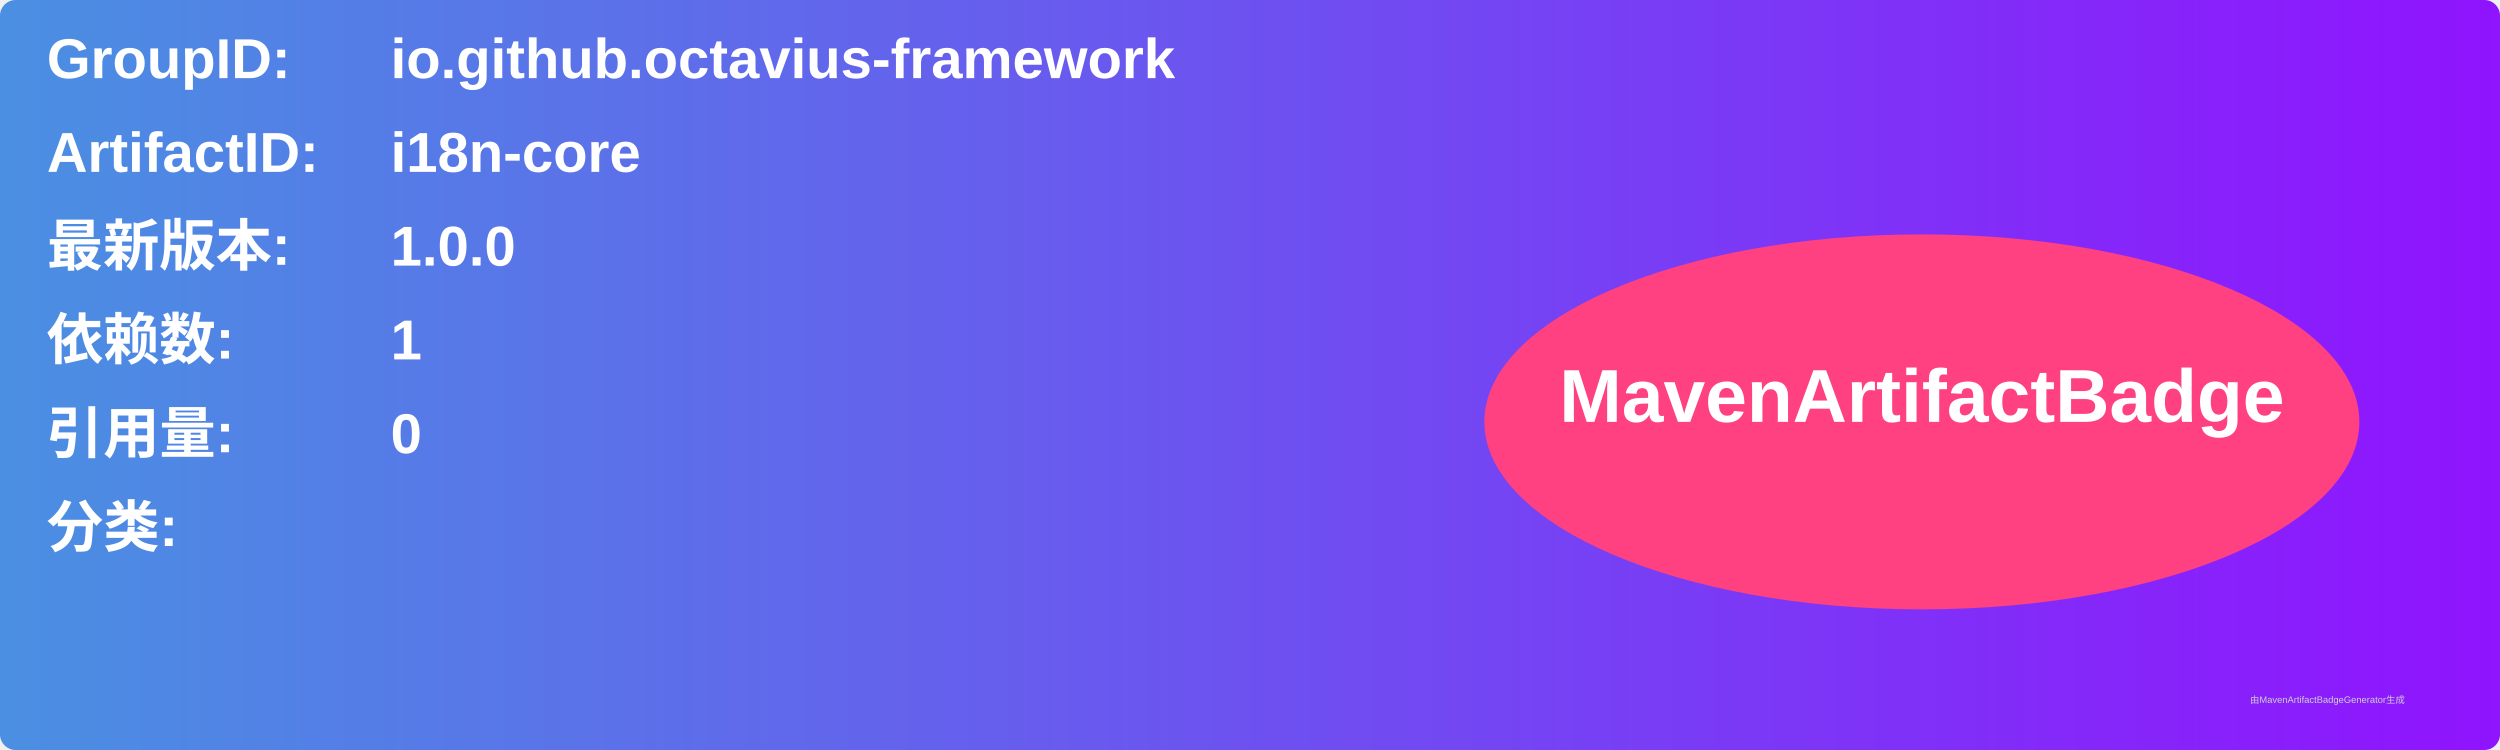
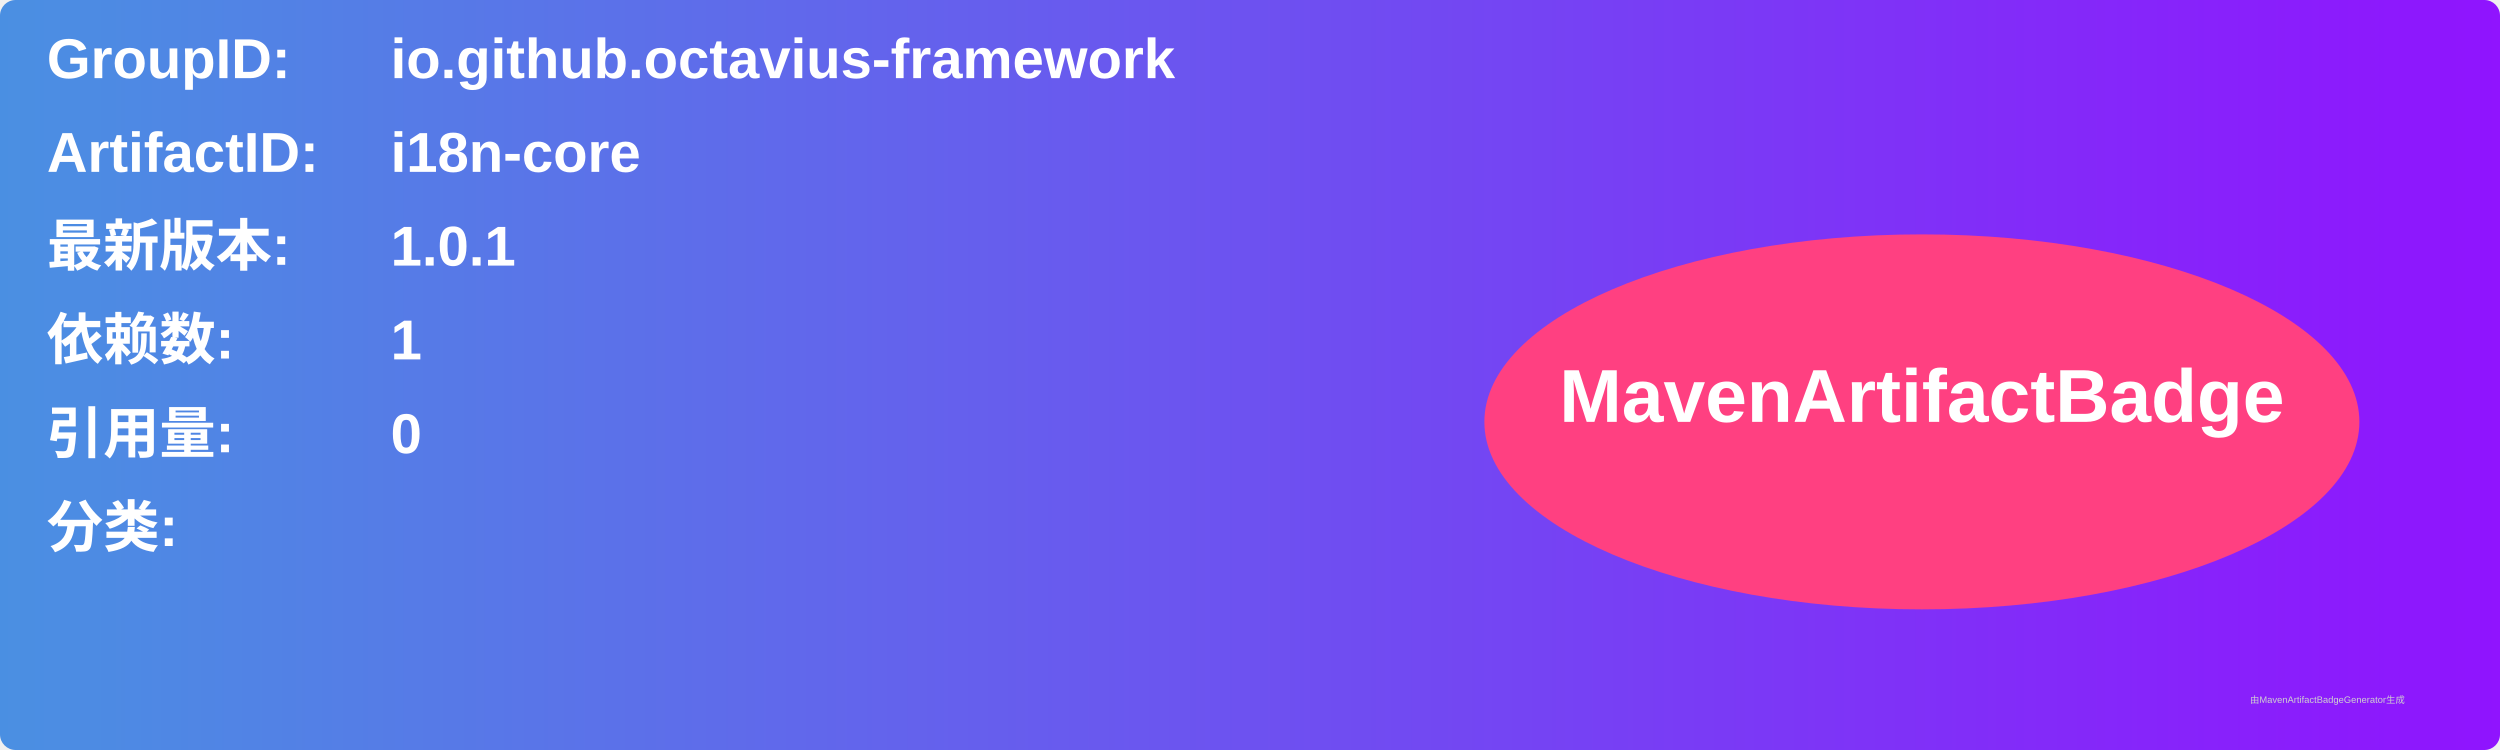
<svg xmlns="http://www.w3.org/2000/svg" width="800" height="240" viewBox="0 0 800 240">
  <linearGradient id="grad" x1="0%" y1="0%" x2="100%" y2="0%">
    <stop offset="0%" stop-color="#4a90e2" />
    <stop offset="100%" stop-color="#9013fe" />
  </linearGradient>
  <rect width="100%" height="100%" rx="5" ry="5" fill="url(#grad)" />
  <g transform="translate(15, 15)">
    <text x="0" y="10" font-family="Arial" font-size="18" fill="white" font-weight="bold" width="260">GroupID:</text>
    <text x="110" y="10" font-family="Arial" font-size="18" fill="white" font-weight="bold" width="460">io.github.octavius-framework</text>
    <text x="0" y="40" font-family="Arial" font-size="18" fill="white" font-weight="bold" width="260">ArtifactID:</text>
    <text x="110" y="40" font-family="Arial" font-size="18" fill="white" font-weight="bold" width="460">i18n-core</text>
    <text x="0" y="70" font-family="Arial" font-size="18" fill="white" font-weight="bold">最新版本:</text>
    <text x="110" y="70" font-family="Arial" font-size="18" fill="white" font-weight="bold">
-       <tspan font-weight="bold">1.0.0</tspan>
+       <tspan font-weight="bold">1.0.1</tspan>
    </text>
    <text x="0" y="100" font-family="Arial" font-size="18" fill="white" font-weight="bold">依赖数: </text>
    <text x="110" y="100" font-family="Arial" font-size="18" fill="white">
      <tspan font-weight="bold">1</tspan>
    </text>
    <text x="0" y="130" font-family="Arial" font-size="18" fill="white" font-weight="bold">引用量: </text>
    <text x="110" y="130" font-family="Arial" font-size="18" fill="white">
      <tspan font-weight="bold">0</tspan>
    </text>
    <text x="0" y="160" font-family="Arial" font-size="18" fill="white" font-weight="bold">分类:</text>
    <text x="10" y="190" font-family="Arial" font-size="10" fill="white">
      <tspan font-weight="bold" />
    </text>
    <ellipse cx="600" cy="120" rx="140" ry="60" fill="#ff4081" />
    <text x="600" y="120" text-anchor="middle" font-family="Arial" font-size="24" fill="white" font-weight="bold">MavenArtifactBadge</text>
  </g>
  <text x="720" y="225" font-family="Arial" font-size="3" fill="#d0d0d0">由MavenArtifactBadgeGenerator生成</text>
</svg>
